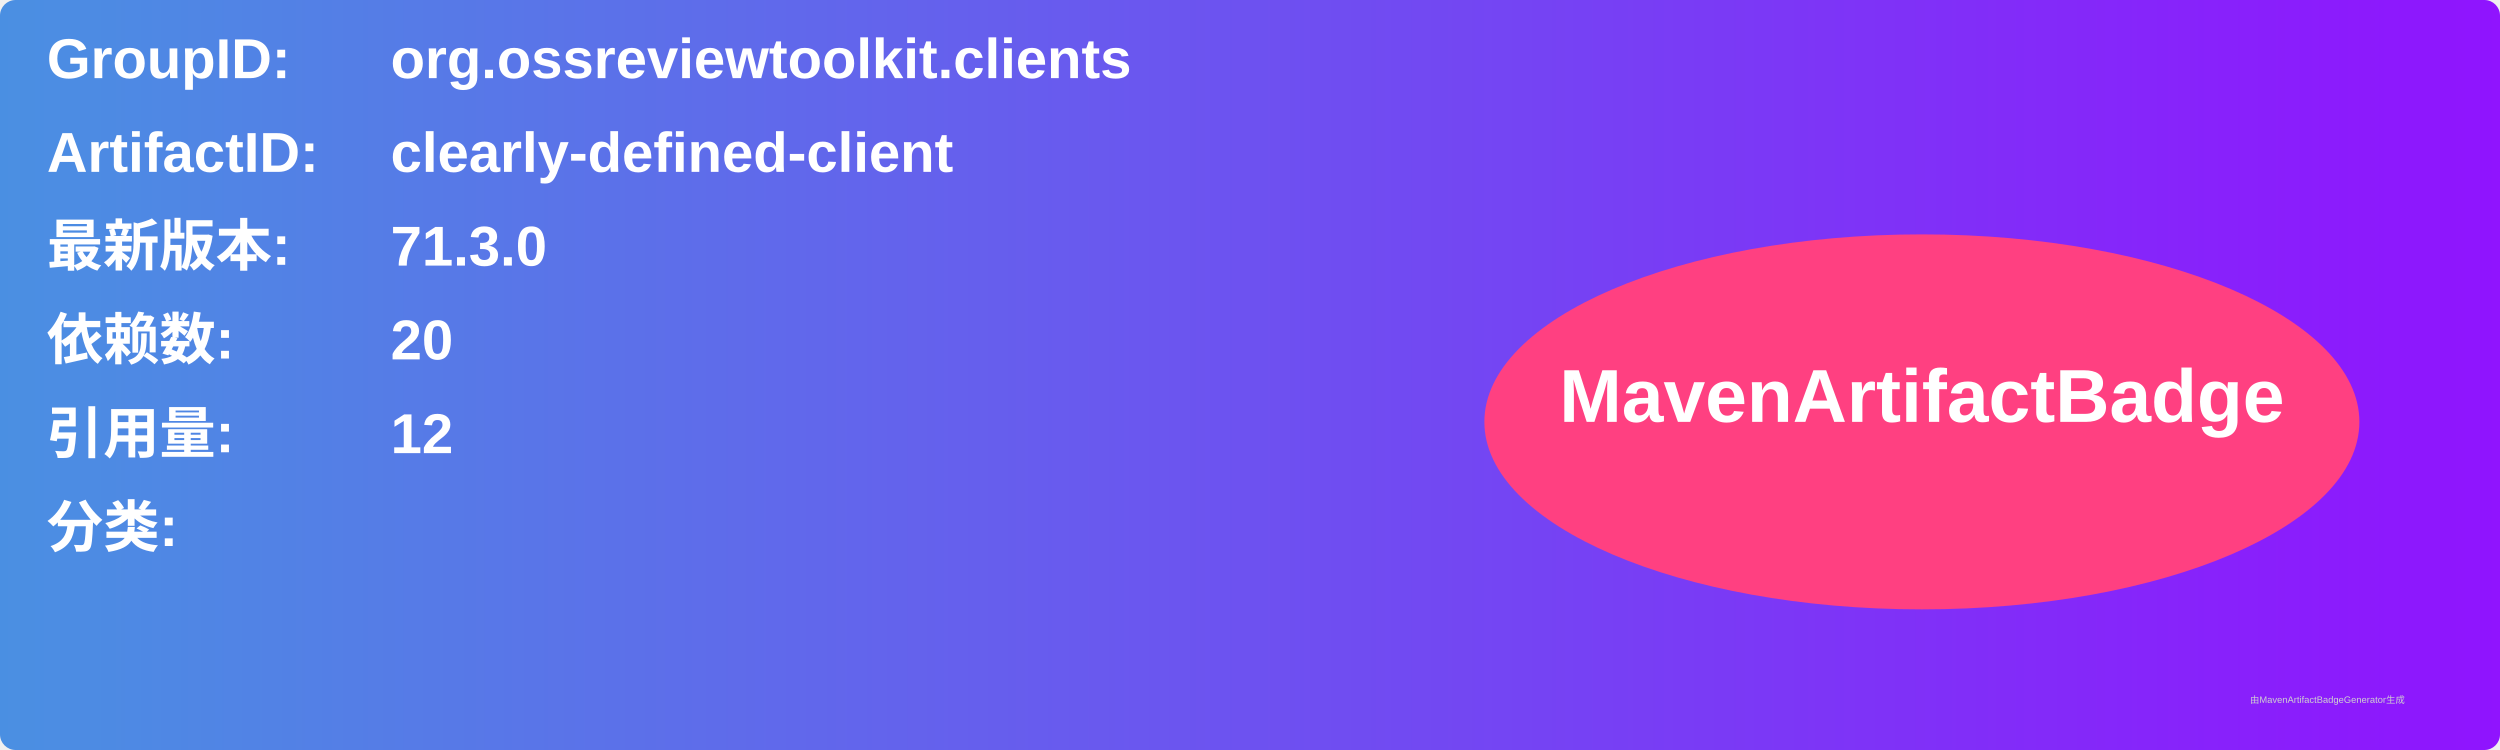
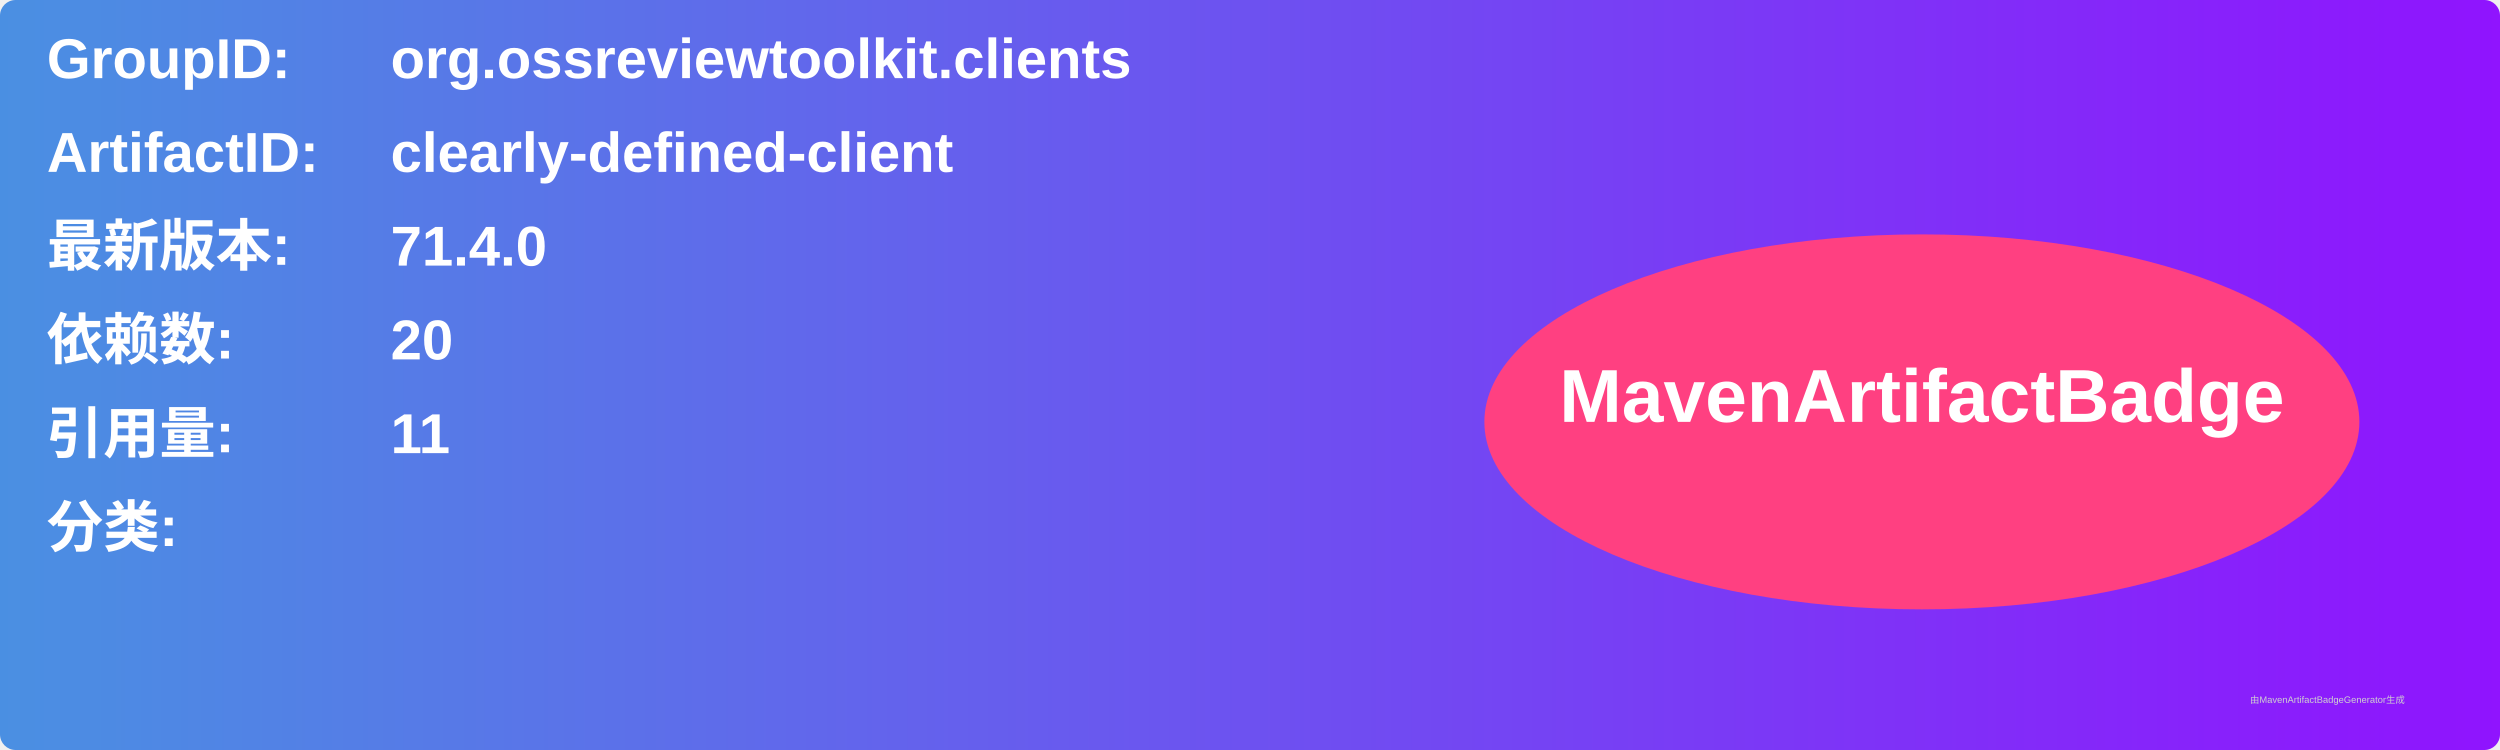
<svg xmlns="http://www.w3.org/2000/svg" width="800" height="240" viewBox="0 0 800 240">
  <linearGradient id="grad" x1="0%" y1="0%" x2="100%" y2="0%">
    <stop offset="0%" stop-color="#4a90e2" />
    <stop offset="100%" stop-color="#9013fe" />
  </linearGradient>
  <rect width="100%" height="100%" rx="5" ry="5" fill="url(#grad)" />
  <g transform="translate(15, 15)">
    <text x="0" y="10" font-family="Arial" font-size="18" fill="white" font-weight="bold" width="260">GroupID:</text>
    <text x="110" y="10" font-family="Arial" font-size="18" fill="white" font-weight="bold" width="460">org.ossreviewtoolkit.clients</text>
    <text x="0" y="40" font-family="Arial" font-size="18" fill="white" font-weight="bold" width="260">ArtifactID:</text>
    <text x="110" y="40" font-family="Arial" font-size="18" fill="white" font-weight="bold" width="460">clearly-defined-client</text>
    <text x="0" y="70" font-family="Arial" font-size="18" fill="white" font-weight="bold">最新版本:</text>
    <text x="110" y="70" font-family="Arial" font-size="18" fill="white" font-weight="bold">
-       <tspan font-weight="bold">71.3.0</tspan>
+       <tspan font-weight="bold">71.4.0</tspan>
    </text>
    <text x="0" y="100" font-family="Arial" font-size="18" fill="white" font-weight="bold">依赖数: </text>
    <text x="110" y="100" font-family="Arial" font-size="18" fill="white">
      <tspan font-weight="bold">20</tspan>
    </text>
    <text x="0" y="130" font-family="Arial" font-size="18" fill="white" font-weight="bold">引用量: </text>
    <text x="110" y="130" font-family="Arial" font-size="18" fill="white">
-       <tspan font-weight="bold">12</tspan>
+       <tspan font-weight="bold">11</tspan>
    </text>
    <text x="0" y="160" font-family="Arial" font-size="18" fill="white" font-weight="bold">分类:</text>
    <text x="10" y="190" font-family="Arial" font-size="10" fill="white">
      <tspan font-weight="bold" />
    </text>
    <ellipse cx="600" cy="120" rx="140" ry="60" fill="#ff4081" />
    <text x="600" y="120" text-anchor="middle" font-family="Arial" font-size="24" fill="white" font-weight="bold">MavenArtifactBadge</text>
  </g>
  <text x="720" y="225" font-family="Arial" font-size="3" fill="#d0d0d0">由MavenArtifactBadgeGenerator生成</text>
</svg>
